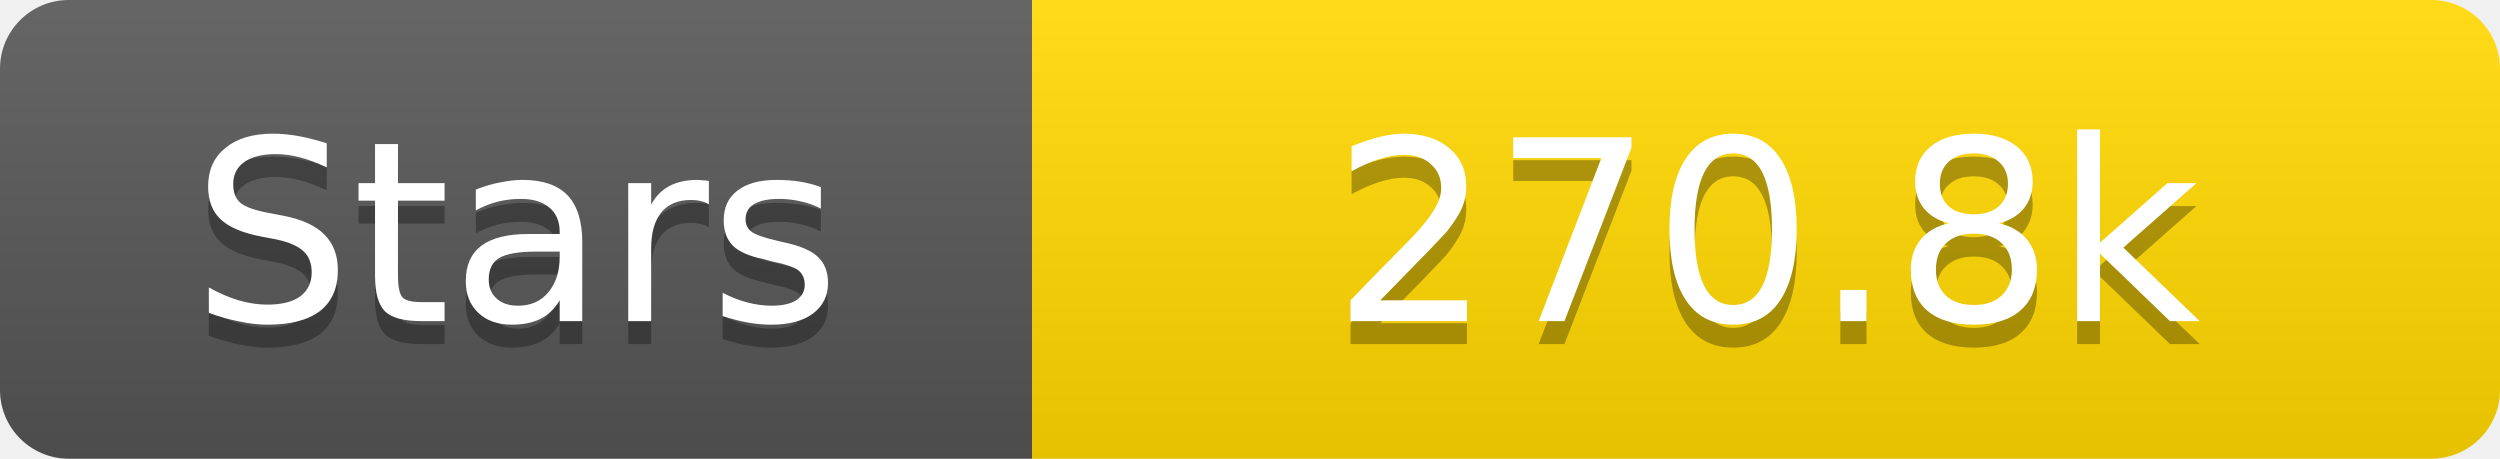
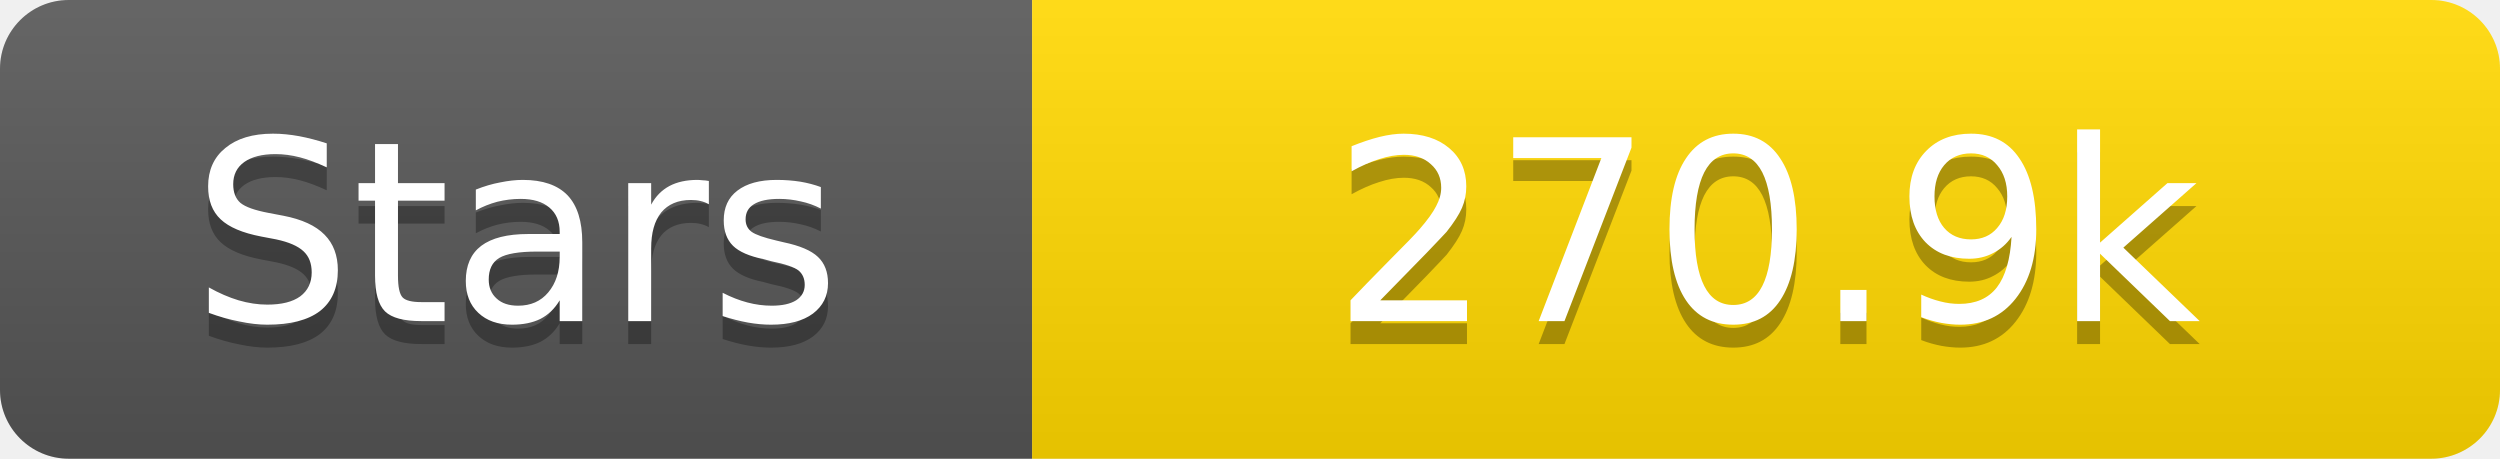
<svg xmlns="http://www.w3.org/2000/svg" width="109" height="20">
  <linearGradient id="s" x2="0" y2="100%">
    <stop offset="0" stop-color="#fff" stop-opacity=".1" />
    <stop offset="1" stop-opacity=".1" />
  </linearGradient>
  <clipPath id="r">
    <rect width="109" height="20" rx="3" fill="#fff" />
  </clipPath>
  <g clip-path="url(#r)">
    <rect width="45" height="20" fill="#555" />
    <rect x="45" width="64" height="20" fill="#ffd700" />
    <rect width="109" height="20" fill="url(#s)" />
  </g>
  <g fill="#fff" text-anchor="middle" font-family="Verdana,Geneva,DejaVu Sans,sans-serif" text-rendering="geometricPrecision" font-size="11">
    <text x="22.5" y="15" fill="#010101" fill-opacity=".3">Stars</text>
    <text x="22.5" y="14">Stars</text>
-     <text x="77.0" y="15" fill="#010101" fill-opacity=".3">270.8k</text>
-     <text x="77.0" y="14">270.8k</text>
+     <text x="77.0" y="15" fill="#010101" fill-opacity=".3">270.9k</text>
+     <text x="77.0" y="14">270.9k</text>
  </g>
</svg>
